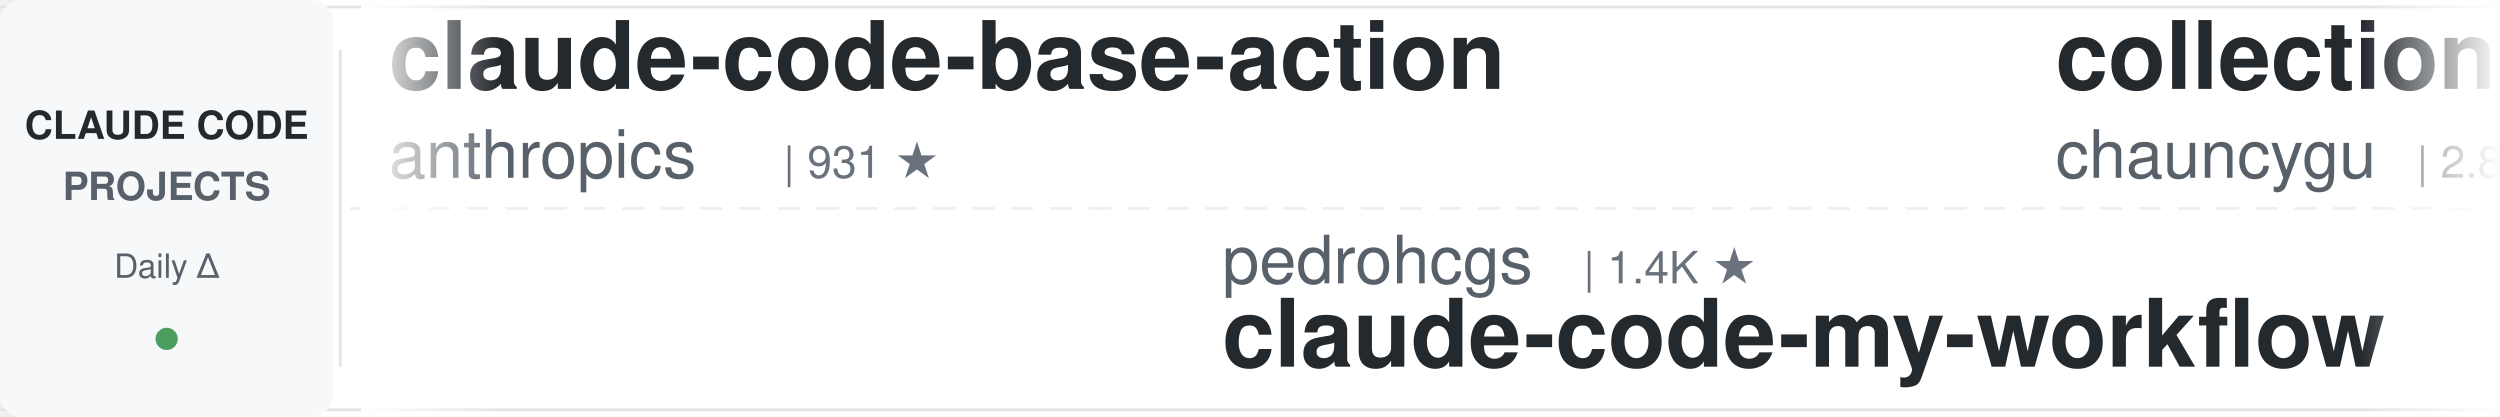
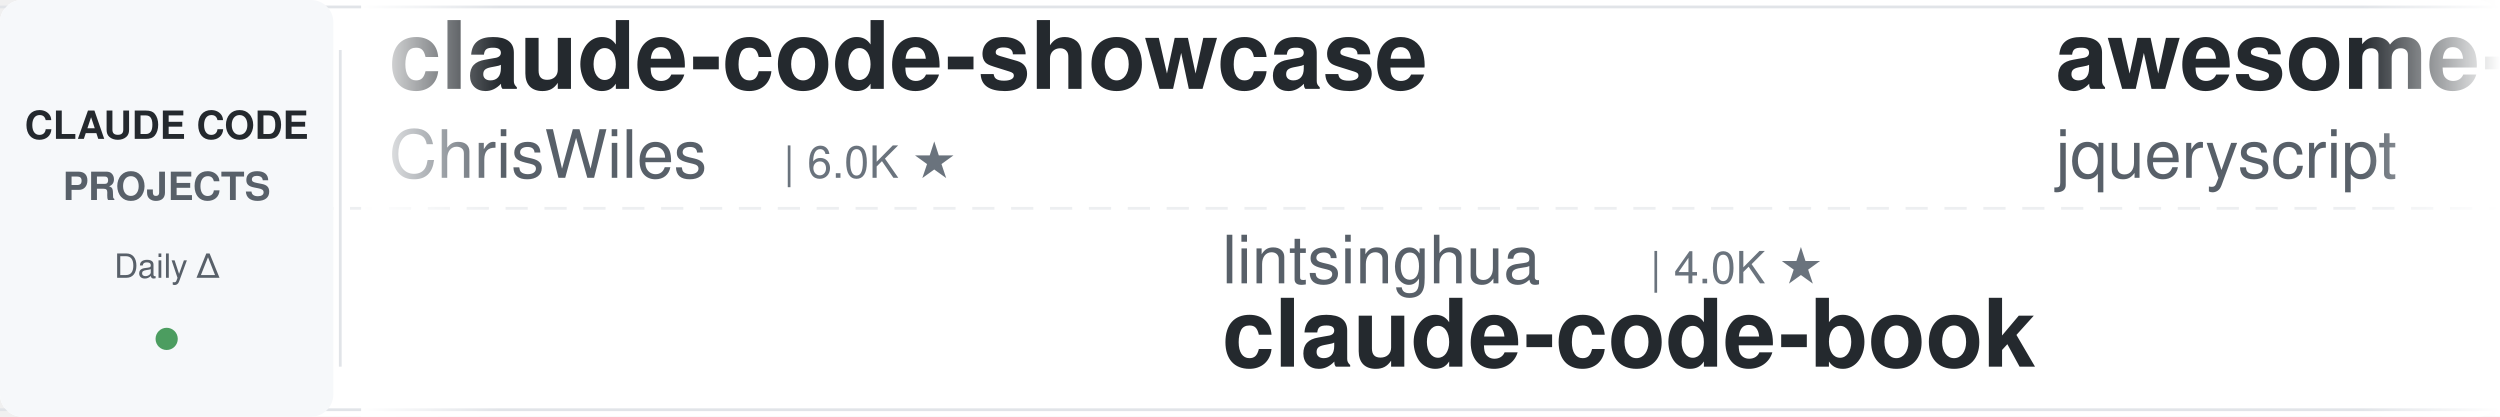
<svg xmlns="http://www.w3.org/2000/svg" width="900" height="150">
  <defs>
    <linearGradient id="awesomeLeftFade" x1="0%" y1="0%" x2="100%" y2="0%">
      <stop offset="0%" style="stop-color:#ffffff;stop-opacity:1" />
      <stop offset="100%" style="stop-color:#ffffff;stop-opacity:0" />
    </linearGradient>
    <linearGradient id="awesomeRightFade" x1="0%" y1="0%" x2="100%" y2="0%">
      <stop offset="0%" style="stop-color:#ffffff;stop-opacity:0" />
      <stop offset="100%" style="stop-color:#ffffff;stop-opacity:1" />
    </linearGradient>
  </defs>
  <rect width="900" height="150" fill="#ffffff" rx="8" />
  <rect x="0" y="2" width="900" height="1" fill="#e1e4e8" />
  <rect x="0" y="147" width="900" height="1" fill="#e1e4e8" />
  <line x1="0" y1="75" x2="900" y2="75" stroke="#e1e4e8" stroke-width="1" stroke-dasharray="8 6" opacity="0.6" />
  <rect x="0" y="0" width="120" height="150" fill="#f6f8fa" rx="8" />
  <text x="60" y="50" font-family="-apple-system, BlinkMacSystemFont, 'Segoe UI', Helvetica, Arial, sans-serif" font-size="14" font-weight="600" fill="#24292e" text-anchor="middle">CLAUDE CODE</text>
  <text x="60" y="72" font-family="-apple-system, BlinkMacSystemFont, 'Segoe UI', Helvetica, Arial, sans-serif" font-size="14" font-weight="600" fill="#586069" text-anchor="middle">PROJECTS</text>
  <text x="60" y="100" font-family="-apple-system, BlinkMacSystemFont, 'Segoe UI', Helvetica, Arial, sans-serif" font-size="12" font-weight="500" fill="#586069" text-anchor="middle">Daily Δ</text>
  <circle cx="60" cy="122" r="4" fill="#22863a" opacity="0.8" />
  <rect x="122" y="18" width="1" height="114" fill="#e1e4e8" />
  <clipPath id="awesomeTickerClip">
    <rect x="130" y="0" width="770" height="150" />
  </clipPath>
  <g clip-path="url(#awesomeTickerClip)">
    <g id="awesomeTickerItems">
      <animateTransform attributeName="transform" attributeType="XML" type="translate" from="0 0" to="-3000 0" dur="54s" repeatCount="indefinite" />
      <g transform="translate(0, 0)">
-         <text x="140" y="32" font-family="-apple-system, BlinkMacSystemFont, 'Segoe UI', Helvetica, Arial, sans-serif" font-size="34" font-weight="600" fill="#24292e">claude-code-base-action</text>
-         <text x="140" y="64" font-family="-apple-system, BlinkMacSystemFont, 'Segoe UI', Helvetica, Arial, sans-serif" font-size="24" font-weight="400" fill="#586069">anthropics</text>
-         <text x="282" y="64" font-family="-apple-system, BlinkMacSystemFont, 'Segoe UI', Helvetica, Arial, sans-serif" font-size="16" font-weight="500" fill="#6a737d">| 931 ★</text>
+         <text x="140" y="32" font-family="-apple-system, BlinkMacSystemFont, 'Segoe UI', Helvetica, Arial, sans-serif" font-size="34" font-weight="600" fill="#24292e">claude-code-showcase</text>
+         <text x="140" y="64" font-family="-apple-system, BlinkMacSystemFont, 'Segoe UI', Helvetica, Arial, sans-serif" font-size="24" font-weight="400" fill="#586069">ChrisWiles</text>
+         <text x="282" y="64" font-family="-apple-system, BlinkMacSystemFont, 'Segoe UI', Helvetica, Arial, sans-serif" font-size="16" font-weight="500" fill="#6a737d">| 6.0K ★</text>
      </g>
      <g transform="translate(300, 0)">
-         <text x="140" y="102" font-family="-apple-system, BlinkMacSystemFont, 'Segoe UI', Helvetica, Arial, sans-serif" font-size="24" font-weight="400" fill="#586069">pedrohcgs</text>
-         <text x="270" y="102" font-family="-apple-system, BlinkMacSystemFont, 'Segoe UI', Helvetica, Arial, sans-serif" font-size="16" font-weight="500" fill="#6a737d">| 1.4K ★</text>
-         <text x="140" y="132" font-family="-apple-system, BlinkMacSystemFont, 'Segoe UI', Helvetica, Arial, sans-serif" font-size="34" font-weight="600" fill="#24292e">claude-code-my-workflow</text>
+         <text x="140" y="102" font-family="-apple-system, BlinkMacSystemFont, 'Segoe UI', Helvetica, Arial, sans-serif" font-size="24" font-weight="400" fill="#586069">lintsinghua</text>
+         <text x="294" y="102" font-family="-apple-system, BlinkMacSystemFont, 'Segoe UI', Helvetica, Arial, sans-serif" font-size="16" font-weight="500" fill="#6a737d">| 4.0K ★</text>
+         <text x="140" y="132" font-family="-apple-system, BlinkMacSystemFont, 'Segoe UI', Helvetica, Arial, sans-serif" font-size="34" font-weight="600" fill="#24292e">claude-code-book</text>
      </g>
      <g transform="translate(600, 0)">
-         <text x="140" y="32" font-family="-apple-system, BlinkMacSystemFont, 'Segoe UI', Helvetica, Arial, sans-serif" font-size="34" font-weight="600" fill="#24292e">collection-claude-code-s...</text>
-         <text x="140" y="64" font-family="-apple-system, BlinkMacSystemFont, 'Segoe UI', Helvetica, Arial, sans-serif" font-size="24" font-weight="400" fill="#586069">chauncygu</text>
-         <text x="270" y="64" font-family="-apple-system, BlinkMacSystemFont, 'Segoe UI', Helvetica, Arial, sans-serif" font-size="16" font-weight="500" fill="#6a737d">| 2.8K ★</text>
+         <text x="140" y="32" font-family="-apple-system, BlinkMacSystemFont, 'Segoe UI', Helvetica, Arial, sans-serif" font-size="34" font-weight="600" fill="#24292e">awesome-claude-code</text>
+         <text x="140" y="64" font-family="-apple-system, BlinkMacSystemFont, 'Segoe UI', Helvetica, Arial, sans-serif" font-size="24" font-weight="400" fill="#586069">jqueryscript</text>
+         <text x="306" y="64" font-family="-apple-system, BlinkMacSystemFont, 'Segoe UI', Helvetica, Arial, sans-serif" font-size="16" font-weight="500" fill="#6a737d">| 485 ★</text>
      </g>
      <g transform="translate(900, 0)">
-         <text x="140" y="102" font-family="-apple-system, BlinkMacSystemFont, 'Segoe UI', Helvetica, Arial, sans-serif" font-size="24" font-weight="400" fill="#586069">liuup</text>
-         <text x="222" y="102" font-family="-apple-system, BlinkMacSystemFont, 'Segoe UI', Helvetica, Arial, sans-serif" font-size="16" font-weight="500" fill="#6a737d">| 3.7K ★</text>
-         <text x="140" y="132" font-family="-apple-system, BlinkMacSystemFont, 'Segoe UI', Helvetica, Arial, sans-serif" font-size="34" font-weight="600" fill="#24292e">claude-code-analysis</text>
+         <text x="140" y="102" font-family="-apple-system, BlinkMacSystemFont, 'Segoe UI', Helvetica, Arial, sans-serif" font-size="24" font-weight="400" fill="#586069">pengchengneo</text>
+         <text x="306" y="102" font-family="-apple-system, BlinkMacSystemFont, 'Segoe UI', Helvetica, Arial, sans-serif" font-size="16" font-weight="500" fill="#6a737d">| 1.7K ★</text>
+         <text x="140" y="132" font-family="-apple-system, BlinkMacSystemFont, 'Segoe UI', Helvetica, Arial, sans-serif" font-size="34" font-weight="600" fill="#24292e">Claude-Code</text>
      </g>
      <g transform="translate(1200, 0)">
-         <text x="140" y="32" font-family="-apple-system, BlinkMacSystemFont, 'Segoe UI', Helvetica, Arial, sans-serif" font-size="34" font-weight="600" fill="#24292e">edmunds-claude-code</text>
-         <text x="140" y="64" font-family="-apple-system, BlinkMacSystemFont, 'Segoe UI', Helvetica, Arial, sans-serif" font-size="24" font-weight="400" fill="#586069">edmund-io</text>
-         <text x="270" y="64" font-family="-apple-system, BlinkMacSystemFont, 'Segoe UI', Helvetica, Arial, sans-serif" font-size="16" font-weight="500" fill="#6a737d">| 1.5K ★</text>
+         <text x="140" y="32" font-family="-apple-system, BlinkMacSystemFont, 'Segoe UI', Helvetica, Arial, sans-serif" font-size="34" font-weight="600" fill="#24292e">oh-my-claudecode</text>
+         <text x="140" y="64" font-family="-apple-system, BlinkMacSystemFont, 'Segoe UI', Helvetica, Arial, sans-serif" font-size="24" font-weight="400" fill="#586069">Yeachan-Heo</text>
+         <text x="294" y="64" font-family="-apple-system, BlinkMacSystemFont, 'Segoe UI', Helvetica, Arial, sans-serif" font-size="16" font-weight="500" fill="#6a737d">| 38.3K ★</text>
+         <text x="380" y="64" font-family="-apple-system, BlinkMacSystemFont, 'Segoe UI', Helvetica, Arial, sans-serif" font-size="16" font-weight="500" fill="#22863a"> +3</text>
      </g>
      <g transform="translate(1500, 0)">
-         <text x="140" y="102" font-family="-apple-system, BlinkMacSystemFont, 'Segoe UI', Helvetica, Arial, sans-serif" font-size="24" font-weight="400" fill="#586069">luongnv89</text>
-         <text x="270" y="102" font-family="-apple-system, BlinkMacSystemFont, 'Segoe UI', Helvetica, Arial, sans-serif" font-size="16" font-weight="500" fill="#6a737d">| 40.8K ★</text>
-         <text x="356" y="102" font-family="-apple-system, BlinkMacSystemFont, 'Segoe UI', Helvetica, Arial, sans-serif" font-size="16" font-weight="500" fill="#22863a"> +3</text>
-         <text x="140" y="132" font-family="-apple-system, BlinkMacSystemFont, 'Segoe UI', Helvetica, Arial, sans-serif" font-size="34" font-weight="600" fill="#24292e">claude-howto</text>
+         <text x="140" y="102" font-family="-apple-system, BlinkMacSystemFont, 'Segoe UI', Helvetica, Arial, sans-serif" font-size="24" font-weight="400" fill="#586069">KPR111</text>
+         <text x="234" y="102" font-family="-apple-system, BlinkMacSystemFont, 'Segoe UI', Helvetica, Arial, sans-serif" font-size="16" font-weight="500" fill="#6a737d">| 18 ★</text>
+         <text x="140" y="132" font-family="-apple-system, BlinkMacSystemFont, 'Segoe UI', Helvetica, Arial, sans-serif" font-size="34" font-weight="600" fill="#24292e">Claude-Code</text>
      </g>
      <g transform="translate(1800, 0)">
-         <text x="140" y="32" font-family="-apple-system, BlinkMacSystemFont, 'Segoe UI', Helvetica, Arial, sans-serif" font-size="34" font-weight="600" fill="#24292e">claude-code-workflows</text>
-         <text x="140" y="64" font-family="-apple-system, BlinkMacSystemFont, 'Segoe UI', Helvetica, Arial, sans-serif" font-size="24" font-weight="400" fill="#586069">OneRedOak</text>
-         <text x="270" y="64" font-family="-apple-system, BlinkMacSystemFont, 'Segoe UI', Helvetica, Arial, sans-serif" font-size="16" font-weight="500" fill="#6a737d">| 3.9K ★</text>
+         <text x="140" y="32" font-family="-apple-system, BlinkMacSystemFont, 'Segoe UI', Helvetica, Arial, sans-serif" font-size="34" font-weight="600" fill="#24292e">claude-code-engineering</text>
+         <text x="140" y="64" font-family="-apple-system, BlinkMacSystemFont, 'Segoe UI', Helvetica, Arial, sans-serif" font-size="24" font-weight="400" fill="#586069">huangjia2019</text>
+         <text x="306" y="64" font-family="-apple-system, BlinkMacSystemFont, 'Segoe UI', Helvetica, Arial, sans-serif" font-size="16" font-weight="500" fill="#6a737d">| 1.0K ★</text>
      </g>
      <g transform="translate(2100, 0)">
        <text x="140" y="102" font-family="-apple-system, BlinkMacSystemFont, 'Segoe UI', Helvetica, Arial, sans-serif" font-size="24" font-weight="400" fill="#586069">AICoderTudou</text>
        <text x="306" y="102" font-family="-apple-system, BlinkMacSystemFont, 'Segoe UI', Helvetica, Arial, sans-serif" font-size="16" font-weight="500" fill="#6a737d">| 497 ★</text>
        <text x="140" y="132" font-family="-apple-system, BlinkMacSystemFont, 'Segoe UI', Helvetica, Arial, sans-serif" font-size="34" font-weight="600" fill="#24292e">claude-code-tudou</text>
      </g>
      <g transform="translate(2400, 0)">
-         <text x="140" y="32" font-family="-apple-system, BlinkMacSystemFont, 'Segoe UI', Helvetica, Arial, sans-serif" font-size="34" font-weight="600" fill="#24292e">claude-code-system-promp...</text>
-         <text x="140" y="64" font-family="-apple-system, BlinkMacSystemFont, 'Segoe UI', Helvetica, Arial, sans-serif" font-size="24" font-weight="400" fill="#586069">Piebald-AI</text>
-         <text x="282" y="64" font-family="-apple-system, BlinkMacSystemFont, 'Segoe UI', Helvetica, Arial, sans-serif" font-size="16" font-weight="500" fill="#6a737d">| 12.1K ★</text>
-         <text x="368" y="64" font-family="-apple-system, BlinkMacSystemFont, 'Segoe UI', Helvetica, Arial, sans-serif" font-size="16" font-weight="500" fill="#22863a"> +2</text>
+         <text x="140" y="32" font-family="-apple-system, BlinkMacSystemFont, 'Segoe UI', Helvetica, Arial, sans-serif" font-size="34" font-weight="600" fill="#24292e">Open-ClaudeCode</text>
+         <text x="140" y="64" font-family="-apple-system, BlinkMacSystemFont, 'Segoe UI', Helvetica, Arial, sans-serif" font-size="24" font-weight="400" fill="#586069">LING71671</text>
+         <text x="270" y="64" font-family="-apple-system, BlinkMacSystemFont, 'Segoe UI', Helvetica, Arial, sans-serif" font-size="16" font-weight="500" fill="#6a737d">| 932 ★</text>
      </g>
      <g transform="translate(2700, 0)">
-         <text x="140" y="102" font-family="-apple-system, BlinkMacSystemFont, 'Segoe UI', Helvetica, Arial, sans-serif" font-size="24" font-weight="400" fill="#586069">musistudio</text>
-         <text x="282" y="102" font-family="-apple-system, BlinkMacSystemFont, 'Segoe UI', Helvetica, Arial, sans-serif" font-size="16" font-weight="500" fill="#6a737d">| 36.3K ★</text>
-         <text x="368" y="102" font-family="-apple-system, BlinkMacSystemFont, 'Segoe UI', Helvetica, Arial, sans-serif" font-size="16" font-weight="500" fill="#22863a"> +3</text>
-         <text x="140" y="132" font-family="-apple-system, BlinkMacSystemFont, 'Segoe UI', Helvetica, Arial, sans-serif" font-size="34" font-weight="600" fill="#24292e">claude-code-router</text>
+         <text x="140" y="102" font-family="-apple-system, BlinkMacSystemFont, 'Segoe UI', Helvetica, Arial, sans-serif" font-size="24" font-weight="400" fill="#586069">777genius</text>
+         <text x="270" y="102" font-family="-apple-system, BlinkMacSystemFont, 'Segoe UI', Helvetica, Arial, sans-serif" font-size="16" font-weight="500" fill="#6a737d">| 923 ★</text>
+         <text x="140" y="132" font-family="-apple-system, BlinkMacSystemFont, 'Segoe UI', Helvetica, Arial, sans-serif" font-size="34" font-weight="600" fill="#24292e">claude-code-source-code</text>
      </g>
      <g transform="translate(3000, 0)">
-         <text x="140" y="32" font-family="-apple-system, BlinkMacSystemFont, 'Segoe UI', Helvetica, Arial, sans-serif" font-size="34" font-weight="600" fill="#24292e">claude-code-base-action</text>
-         <text x="140" y="64" font-family="-apple-system, BlinkMacSystemFont, 'Segoe UI', Helvetica, Arial, sans-serif" font-size="24" font-weight="400" fill="#586069">anthropics</text>
-         <text x="282" y="64" font-family="-apple-system, BlinkMacSystemFont, 'Segoe UI', Helvetica, Arial, sans-serif" font-size="16" font-weight="500" fill="#6a737d">| 931 ★</text>
+         <text x="140" y="32" font-family="-apple-system, BlinkMacSystemFont, 'Segoe UI', Helvetica, Arial, sans-serif" font-size="34" font-weight="600" fill="#24292e">claude-code-showcase</text>
+         <text x="140" y="64" font-family="-apple-system, BlinkMacSystemFont, 'Segoe UI', Helvetica, Arial, sans-serif" font-size="24" font-weight="400" fill="#586069">ChrisWiles</text>
+         <text x="282" y="64" font-family="-apple-system, BlinkMacSystemFont, 'Segoe UI', Helvetica, Arial, sans-serif" font-size="16" font-weight="500" fill="#6a737d">| 6.0K ★</text>
      </g>
      <g transform="translate(3300, 0)">
-         <text x="140" y="102" font-family="-apple-system, BlinkMacSystemFont, 'Segoe UI', Helvetica, Arial, sans-serif" font-size="24" font-weight="400" fill="#586069">pedrohcgs</text>
-         <text x="270" y="102" font-family="-apple-system, BlinkMacSystemFont, 'Segoe UI', Helvetica, Arial, sans-serif" font-size="16" font-weight="500" fill="#6a737d">| 1.4K ★</text>
-         <text x="140" y="132" font-family="-apple-system, BlinkMacSystemFont, 'Segoe UI', Helvetica, Arial, sans-serif" font-size="34" font-weight="600" fill="#24292e">claude-code-my-workflow</text>
+         <text x="140" y="102" font-family="-apple-system, BlinkMacSystemFont, 'Segoe UI', Helvetica, Arial, sans-serif" font-size="24" font-weight="400" fill="#586069">lintsinghua</text>
+         <text x="294" y="102" font-family="-apple-system, BlinkMacSystemFont, 'Segoe UI', Helvetica, Arial, sans-serif" font-size="16" font-weight="500" fill="#6a737d">| 4.0K ★</text>
+         <text x="140" y="132" font-family="-apple-system, BlinkMacSystemFont, 'Segoe UI', Helvetica, Arial, sans-serif" font-size="34" font-weight="600" fill="#24292e">claude-code-book</text>
      </g>
      <g transform="translate(3600, 0)">
-         <text x="140" y="32" font-family="-apple-system, BlinkMacSystemFont, 'Segoe UI', Helvetica, Arial, sans-serif" font-size="34" font-weight="600" fill="#24292e">collection-claude-code-s...</text>
-         <text x="140" y="64" font-family="-apple-system, BlinkMacSystemFont, 'Segoe UI', Helvetica, Arial, sans-serif" font-size="24" font-weight="400" fill="#586069">chauncygu</text>
-         <text x="270" y="64" font-family="-apple-system, BlinkMacSystemFont, 'Segoe UI', Helvetica, Arial, sans-serif" font-size="16" font-weight="500" fill="#6a737d">| 2.8K ★</text>
+         <text x="140" y="32" font-family="-apple-system, BlinkMacSystemFont, 'Segoe UI', Helvetica, Arial, sans-serif" font-size="34" font-weight="600" fill="#24292e">awesome-claude-code</text>
+         <text x="140" y="64" font-family="-apple-system, BlinkMacSystemFont, 'Segoe UI', Helvetica, Arial, sans-serif" font-size="24" font-weight="400" fill="#586069">jqueryscript</text>
+         <text x="306" y="64" font-family="-apple-system, BlinkMacSystemFont, 'Segoe UI', Helvetica, Arial, sans-serif" font-size="16" font-weight="500" fill="#6a737d">| 485 ★</text>
      </g>
      <g transform="translate(3900, 0)">
-         <text x="140" y="102" font-family="-apple-system, BlinkMacSystemFont, 'Segoe UI', Helvetica, Arial, sans-serif" font-size="24" font-weight="400" fill="#586069">liuup</text>
-         <text x="222" y="102" font-family="-apple-system, BlinkMacSystemFont, 'Segoe UI', Helvetica, Arial, sans-serif" font-size="16" font-weight="500" fill="#6a737d">| 3.7K ★</text>
-         <text x="140" y="132" font-family="-apple-system, BlinkMacSystemFont, 'Segoe UI', Helvetica, Arial, sans-serif" font-size="34" font-weight="600" fill="#24292e">claude-code-analysis</text>
+         <text x="140" y="102" font-family="-apple-system, BlinkMacSystemFont, 'Segoe UI', Helvetica, Arial, sans-serif" font-size="24" font-weight="400" fill="#586069">pengchengneo</text>
+         <text x="306" y="102" font-family="-apple-system, BlinkMacSystemFont, 'Segoe UI', Helvetica, Arial, sans-serif" font-size="16" font-weight="500" fill="#6a737d">| 1.7K ★</text>
+         <text x="140" y="132" font-family="-apple-system, BlinkMacSystemFont, 'Segoe UI', Helvetica, Arial, sans-serif" font-size="34" font-weight="600" fill="#24292e">Claude-Code</text>
      </g>
    </g>
  </g>
  <rect x="130" y="0" width="50" height="150" fill="url(#awesomeLeftFade)" />
  <rect x="850" y="0" width="50" height="150" fill="url(#awesomeRightFade)" />
</svg>
